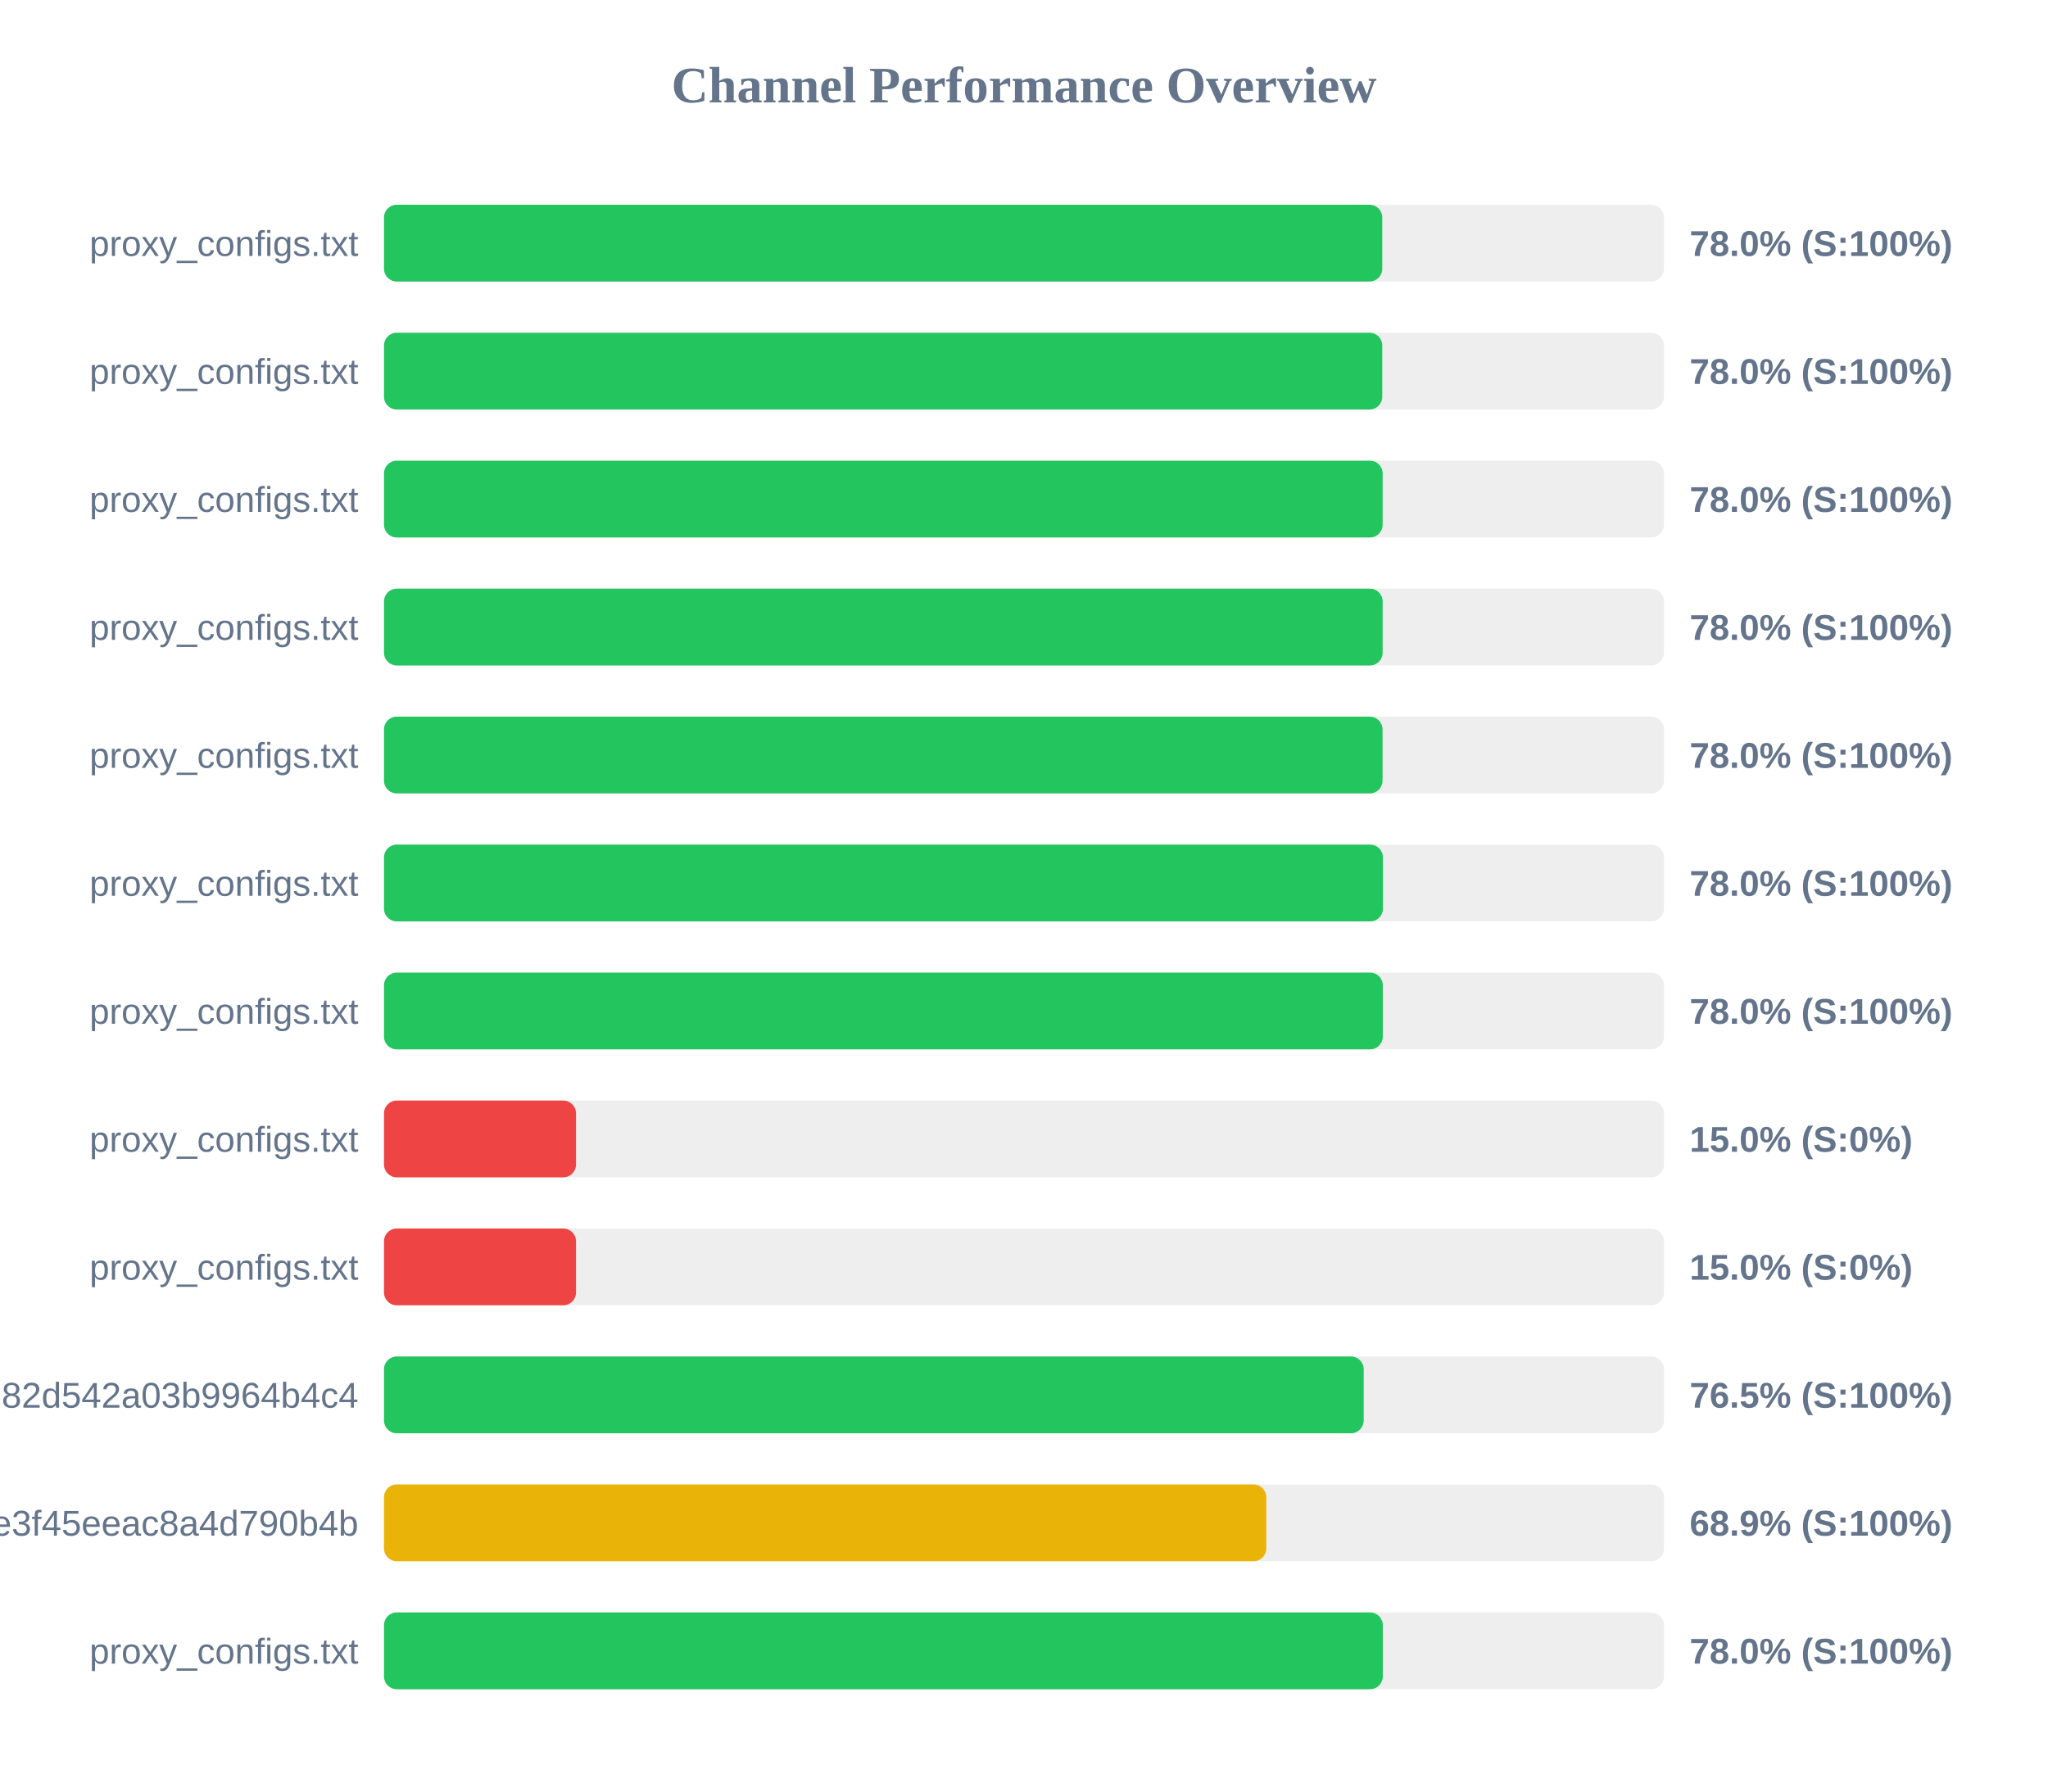
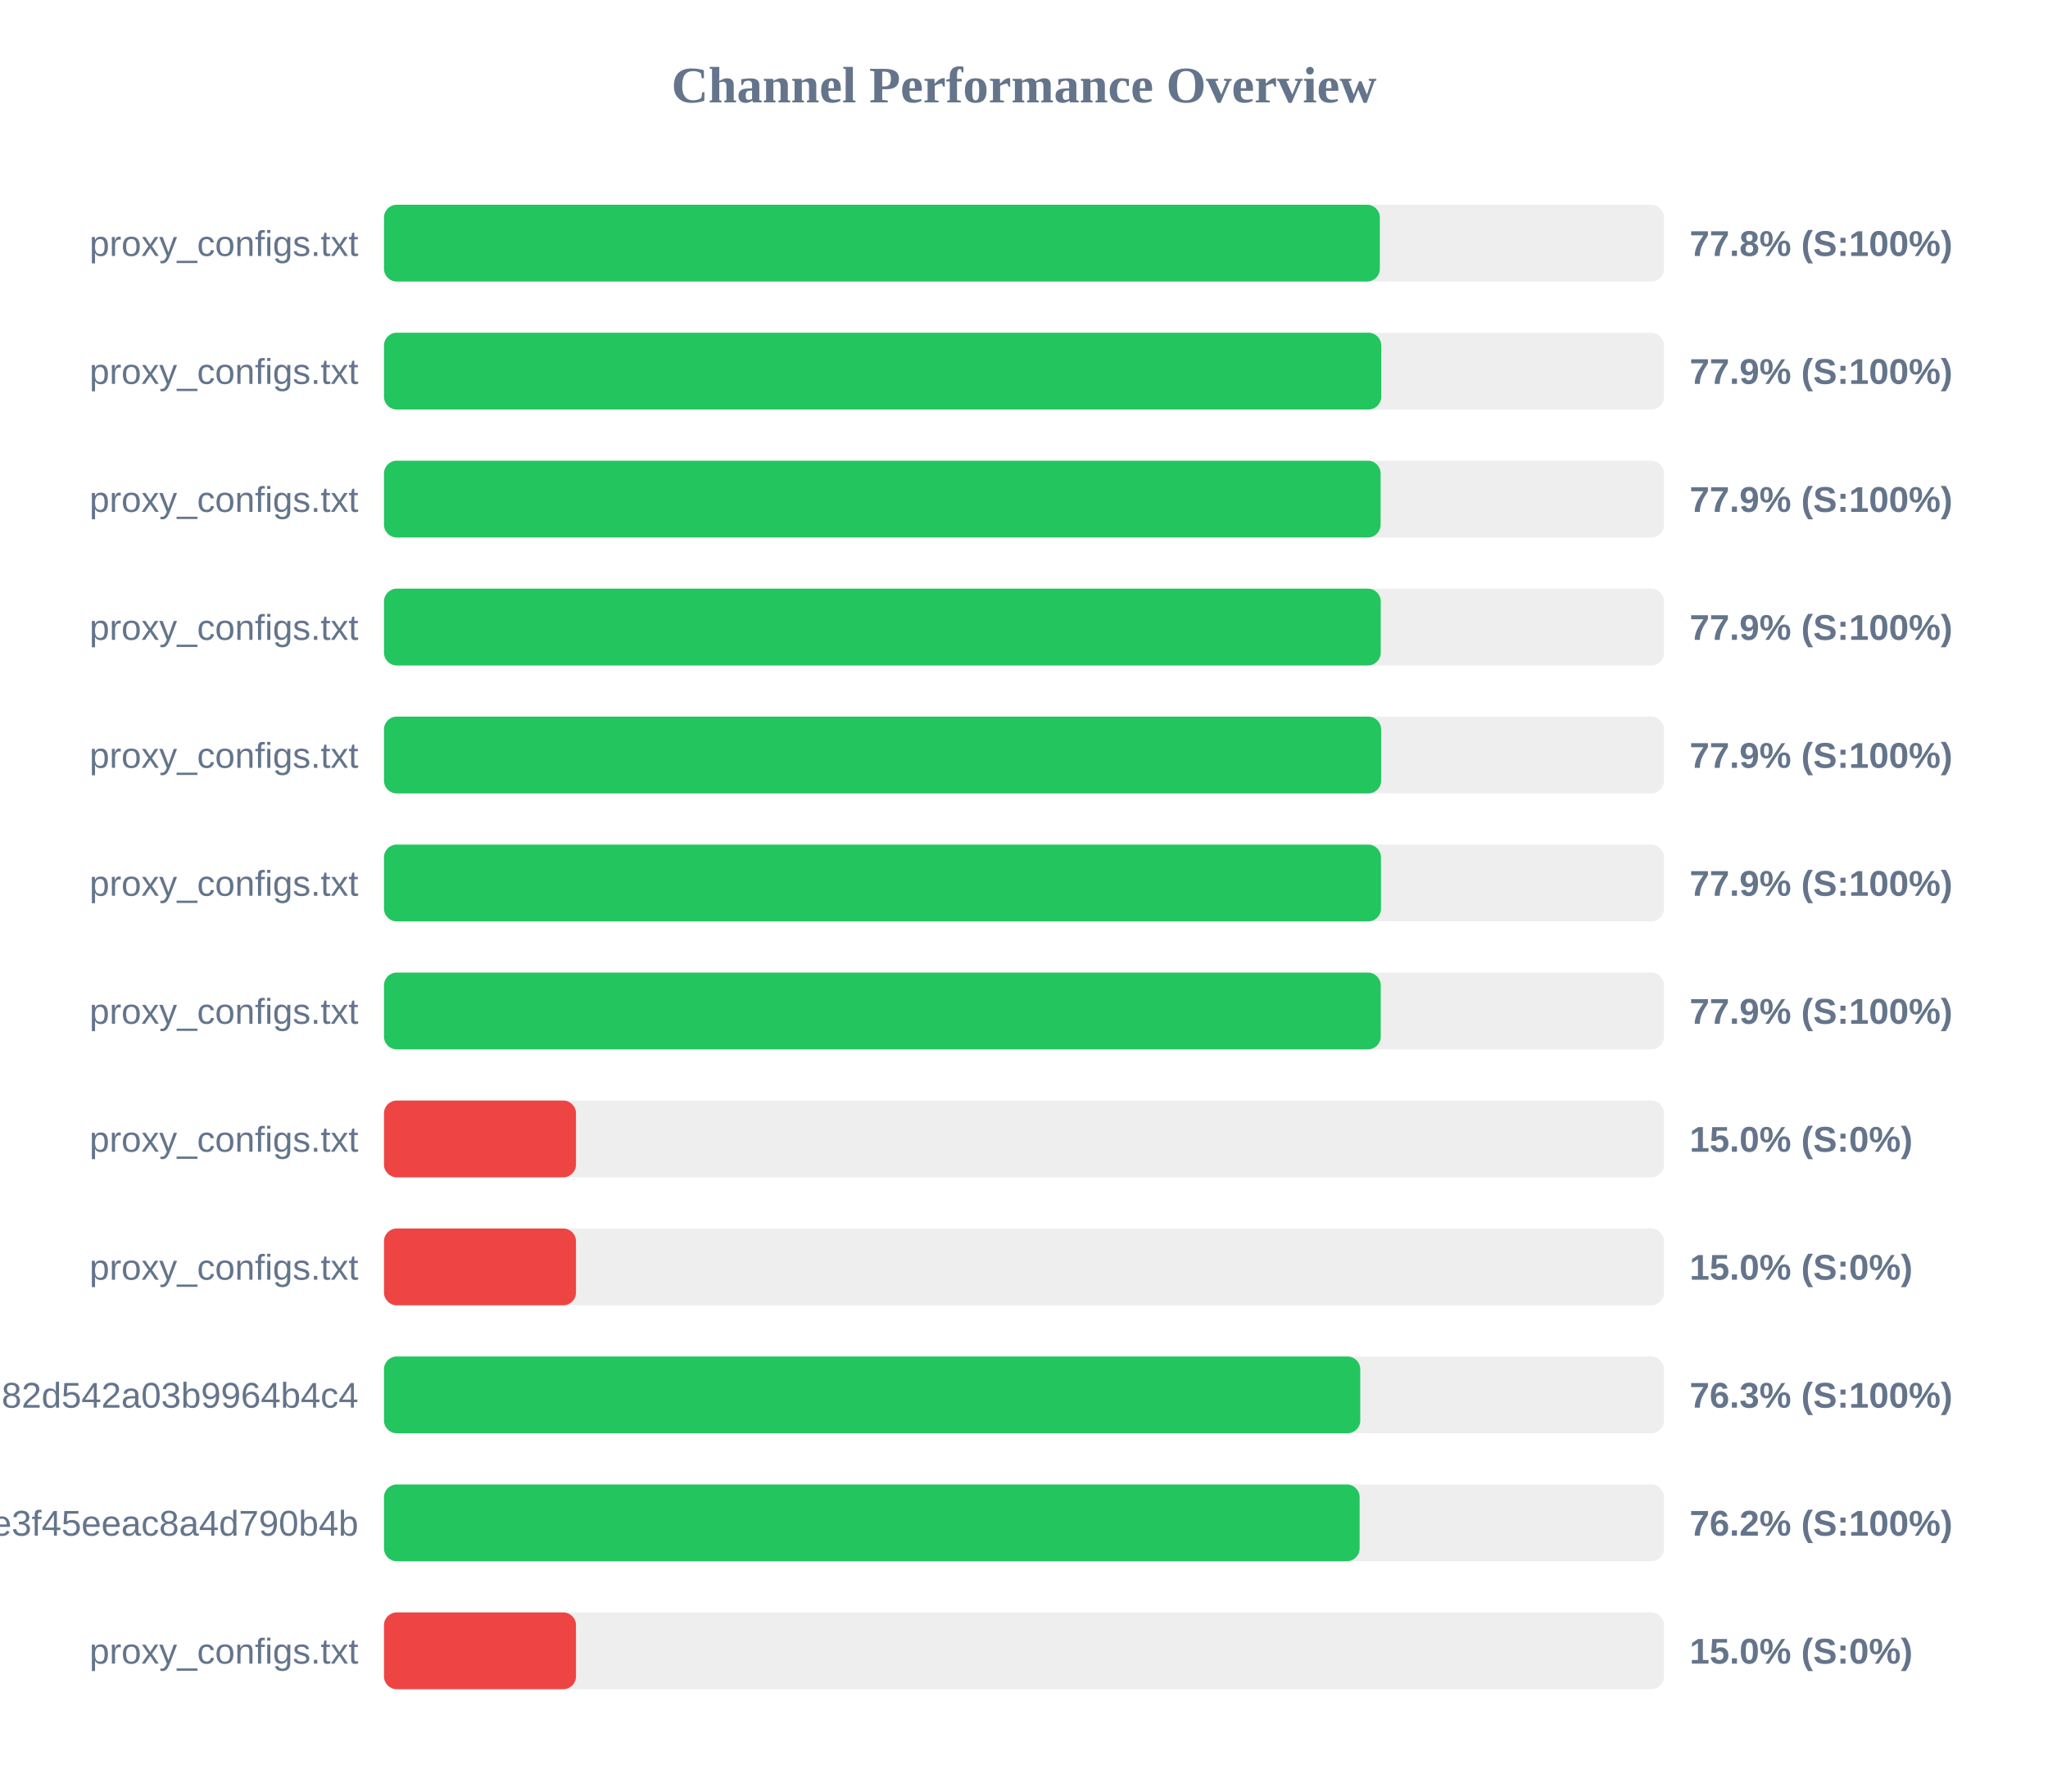
<svg xmlns="http://www.w3.org/2000/svg" width="800" height="700" version="1.1">
  <style>
        .row { font: 14px Arial; fill: #64748b; }
        .score { font: bold 14px Arial; fill: #64748b; }
    </style>
  <text x="400" y="40" text-anchor="middle" font-size="20px" font-weight="bold" fill="#64748b">Channel Performance Overview</text>
  <rect x="150" y="80" width="500" height="30" fill="#eee" rx="5" />
-   <rect x="150" y="80" width="389.95" height="30" fill="#22c55e" rx="5" />
+   <rect x="150" y="80" width="389.0" height="30" fill="#22c55e" rx="5" />
  <text x="140" y="100" text-anchor="end" class="row">proxy_configs.txt</text>
-   <text x="660" y="100" text-anchor="start" class="score">78.0% (S:100%)</text>
+   <text x="660" y="100" text-anchor="start" class="score">77.8% (S:100%)</text>
  <rect x="150" y="130" width="500" height="30" fill="#eee" rx="5" />
-   <rect x="150" y="130" width="389.95" height="30" fill="#22c55e" rx="5" />
+   <rect x="150" y="130" width="389.55" height="30" fill="#22c55e" rx="5" />
  <text x="140" y="150" text-anchor="end" class="row">proxy_configs.txt</text>
-   <text x="660" y="150" text-anchor="start" class="score">78.0% (S:100%)</text>
+   <text x="660" y="150" text-anchor="start" class="score">77.9% (S:100%)</text>
  <rect x="150" y="180" width="500" height="30" fill="#eee" rx="5" />
-   <rect x="150" y="180" width="390.1" height="30" fill="#22c55e" rx="5" />
+   <rect x="150" y="180" width="389.3" height="30" fill="#22c55e" rx="5" />
  <text x="140" y="200" text-anchor="end" class="row">proxy_configs.txt</text>
-   <text x="660" y="200" text-anchor="start" class="score">78.0% (S:100%)</text>
+   <text x="660" y="200" text-anchor="start" class="score">77.9% (S:100%)</text>
  <rect x="150" y="230" width="500" height="30" fill="#eee" rx="5" />
-   <rect x="150" y="230" width="390.1" height="30" fill="#22c55e" rx="5" />
+   <rect x="150" y="230" width="389.35" height="30" fill="#22c55e" rx="5" />
  <text x="140" y="250" text-anchor="end" class="row">proxy_configs.txt</text>
-   <text x="660" y="250" text-anchor="start" class="score">78.0% (S:100%)</text>
+   <text x="660" y="250" text-anchor="start" class="score">77.9% (S:100%)</text>
  <rect x="150" y="280" width="500" height="30" fill="#eee" rx="5" />
-   <rect x="150" y="280" width="390.05" height="30" fill="#22c55e" rx="5" />
+   <rect x="150" y="280" width="389.5" height="30" fill="#22c55e" rx="5" />
  <text x="140" y="300" text-anchor="end" class="row">proxy_configs.txt</text>
-   <text x="660" y="300" text-anchor="start" class="score">78.0% (S:100%)</text>
+   <text x="660" y="300" text-anchor="start" class="score">77.9% (S:100%)</text>
  <rect x="150" y="330" width="500" height="30" fill="#eee" rx="5" />
-   <rect x="150" y="330" width="390.2" height="30" fill="#22c55e" rx="5" />
+   <rect x="150" y="330" width="389.45" height="30" fill="#22c55e" rx="5" />
  <text x="140" y="350" text-anchor="end" class="row">proxy_configs.txt</text>
-   <text x="660" y="350" text-anchor="start" class="score">78.0% (S:100%)</text>
+   <text x="660" y="350" text-anchor="start" class="score">77.9% (S:100%)</text>
  <rect x="150" y="380" width="500" height="30" fill="#eee" rx="5" />
-   <rect x="150" y="380" width="390.15" height="30" fill="#22c55e" rx="5" />
+   <rect x="150" y="380" width="389.35" height="30" fill="#22c55e" rx="5" />
  <text x="140" y="400" text-anchor="end" class="row">proxy_configs.txt</text>
-   <text x="660" y="400" text-anchor="start" class="score">78.0% (S:100%)</text>
+   <text x="660" y="400" text-anchor="start" class="score">77.9% (S:100%)</text>
  <rect x="150" y="430" width="500" height="30" fill="#eee" rx="5" />
  <rect x="150" y="430" width="75.0" height="30" fill="#ef4444" rx="5" />
  <text x="140" y="450" text-anchor="end" class="row">proxy_configs.txt</text>
  <text x="660" y="450" text-anchor="start" class="score">15.0% (S:0%)</text>
  <rect x="150" y="480" width="500" height="30" fill="#eee" rx="5" />
  <rect x="150" y="480" width="75.0" height="30" fill="#ef4444" rx="5" />
  <text x="140" y="500" text-anchor="end" class="row">proxy_configs.txt</text>
  <text x="660" y="500" text-anchor="start" class="score">15.0% (S:0%)</text>
  <rect x="150" y="530" width="500" height="30" fill="#eee" rx="5" />
-   <rect x="150" y="530" width="382.7" height="30" fill="#22c55e" rx="5" />
+   <rect x="150" y="530" width="381.35" height="30" fill="#22c55e" rx="5" />
  <text x="140" y="550" text-anchor="end" class="row">subscribe?token=a5e804e9420b2d82d542a03b9964b4c4</text>
-   <text x="660" y="550" text-anchor="start" class="score">76.5% (S:100%)</text>
+   <text x="660" y="550" text-anchor="start" class="score">76.3% (S:100%)</text>
  <rect x="150" y="580" width="500" height="30" fill="#eee" rx="5" />
-   <rect x="150" y="580" width="344.65" height="30" fill="#eab308" rx="5" />
+   <rect x="150" y="580" width="381.1" height="30" fill="#22c55e" rx="5" />
  <text x="140" y="600" text-anchor="end" class="row">87d5f9332c960e3f45eeac8a4d790b4b</text>
-   <text x="660" y="600" text-anchor="start" class="score">68.9% (S:100%)</text>
+   <text x="660" y="600" text-anchor="start" class="score">76.2% (S:100%)</text>
  <rect x="150" y="630" width="500" height="30" fill="#eee" rx="5" />
-   <rect x="150" y="630" width="390.15" height="30" fill="#22c55e" rx="5" />
+   <rect x="150" y="630" width="75.0" height="30" fill="#ef4444" rx="5" />
  <text x="140" y="650" text-anchor="end" class="row">proxy_configs.txt</text>
-   <text x="660" y="650" text-anchor="start" class="score">78.0% (S:100%)</text>
+   <text x="660" y="650" text-anchor="start" class="score">15.0% (S:0%)</text>
</svg>
